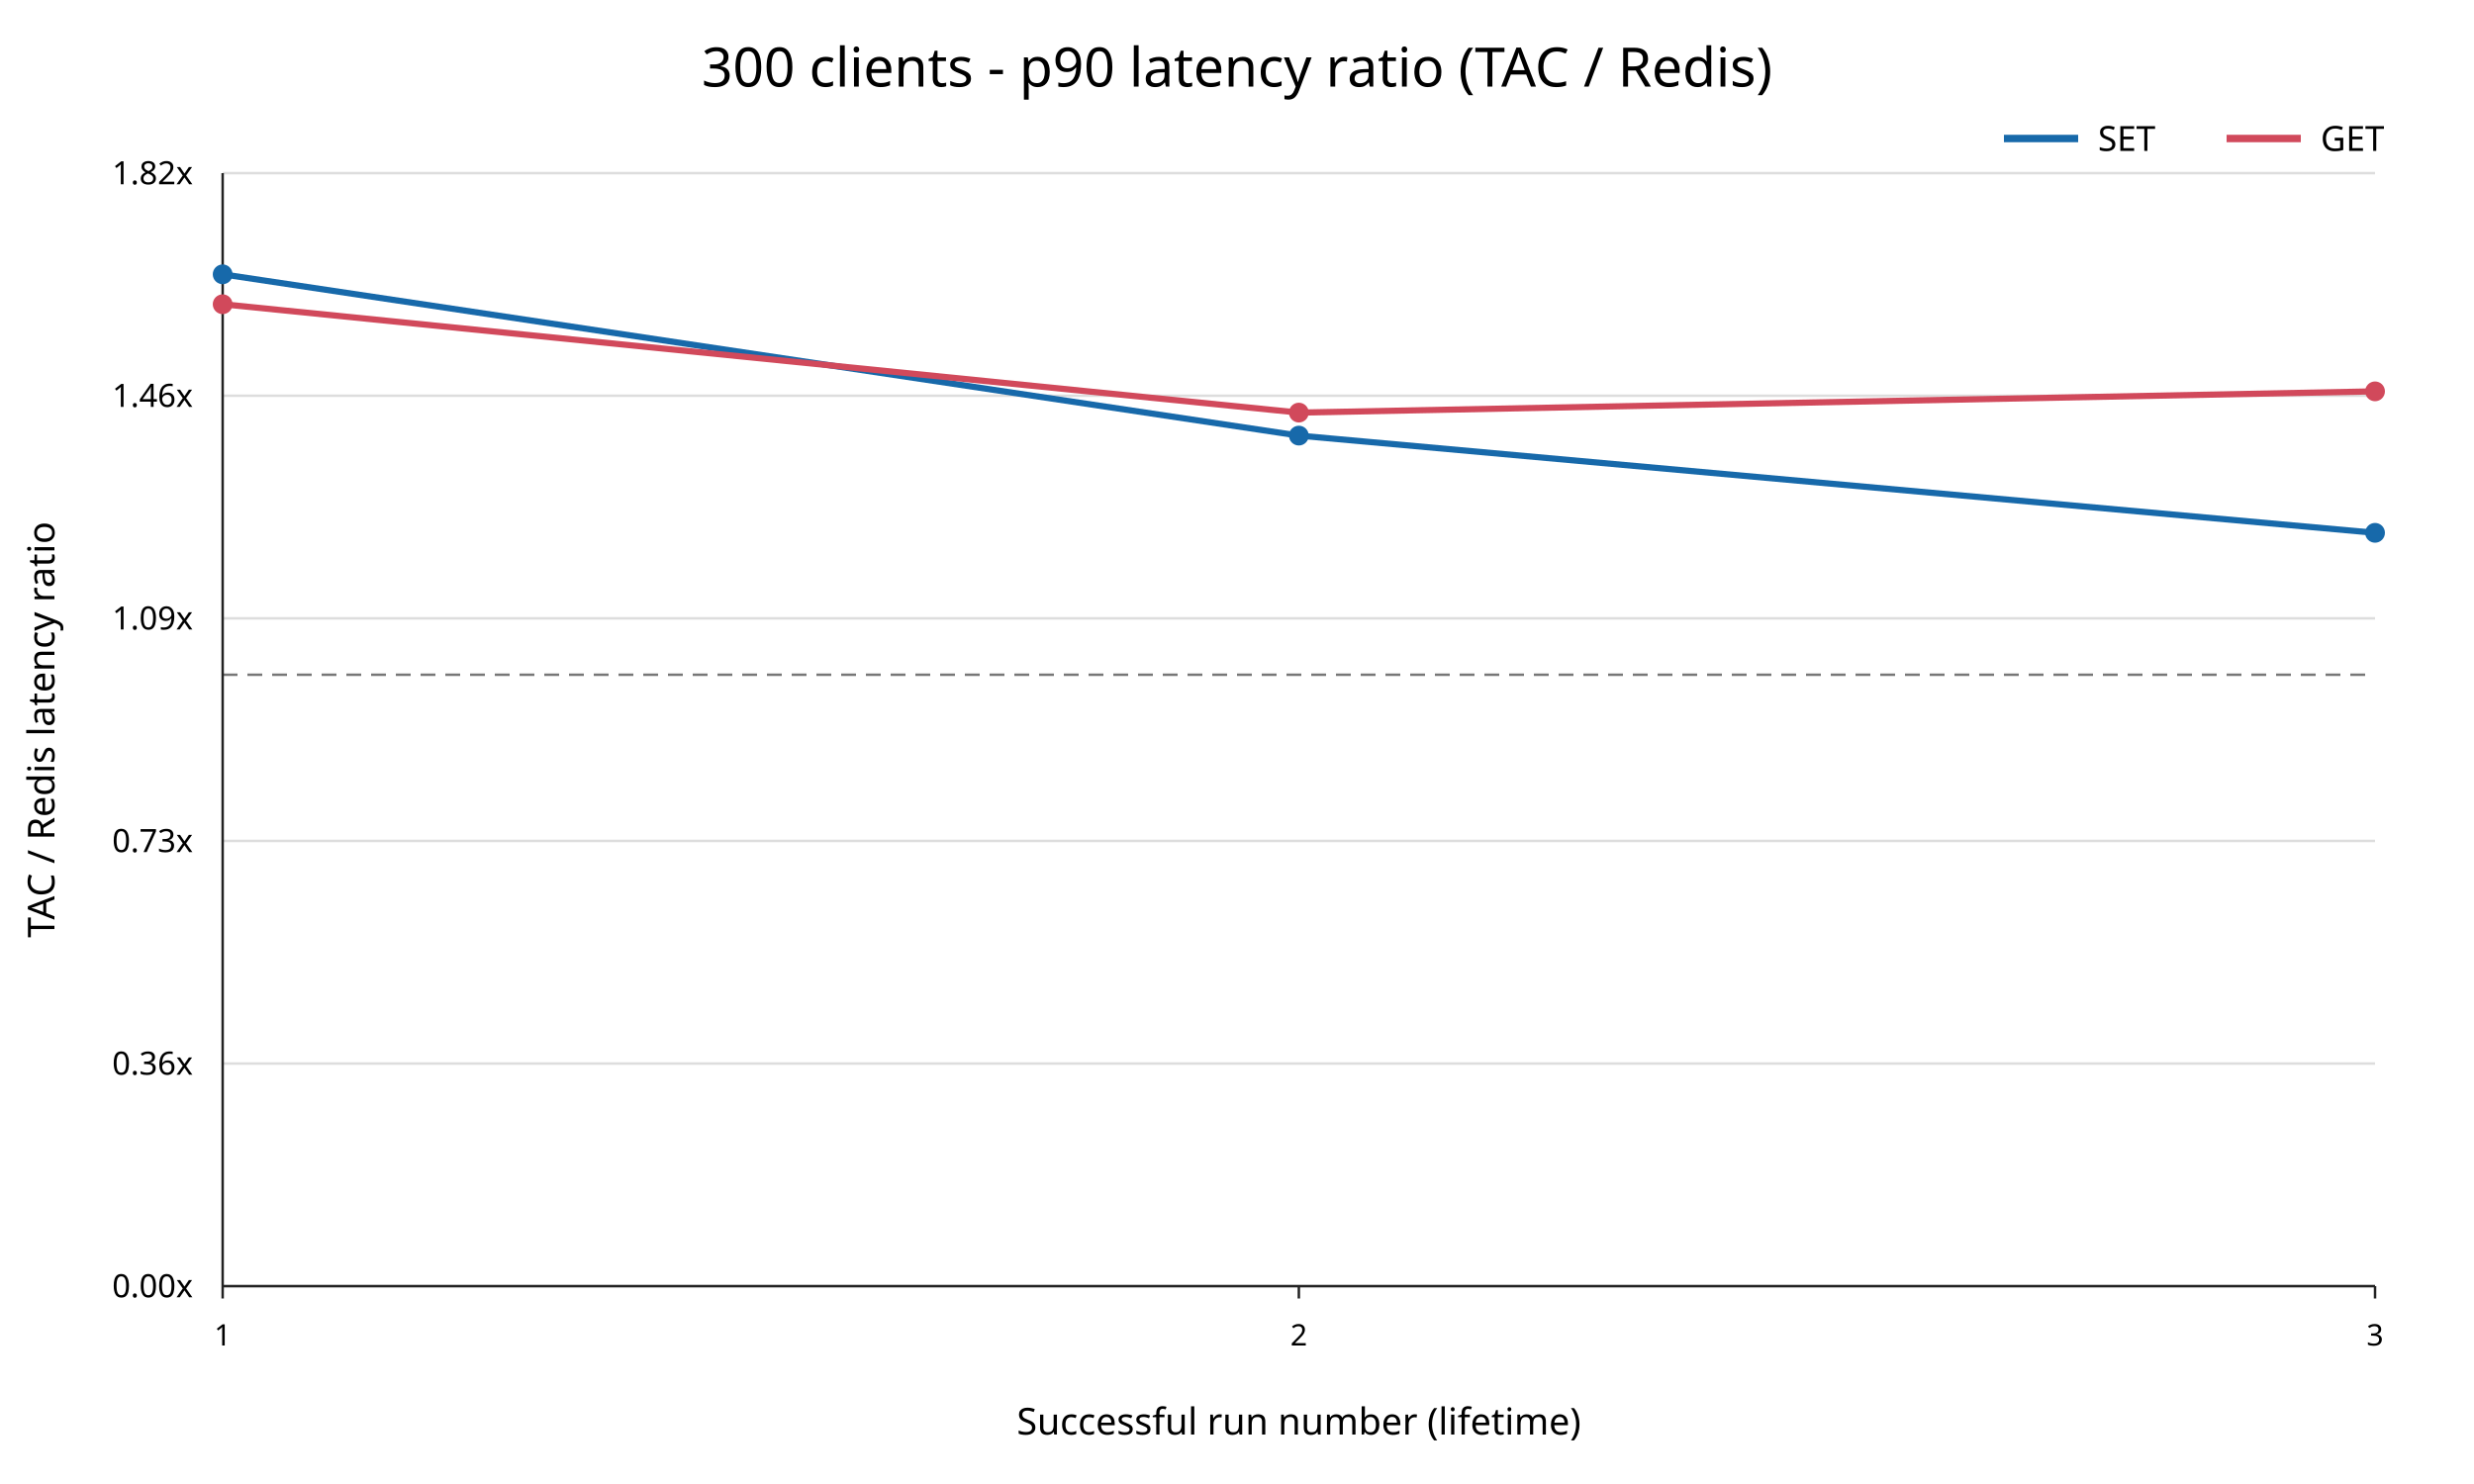
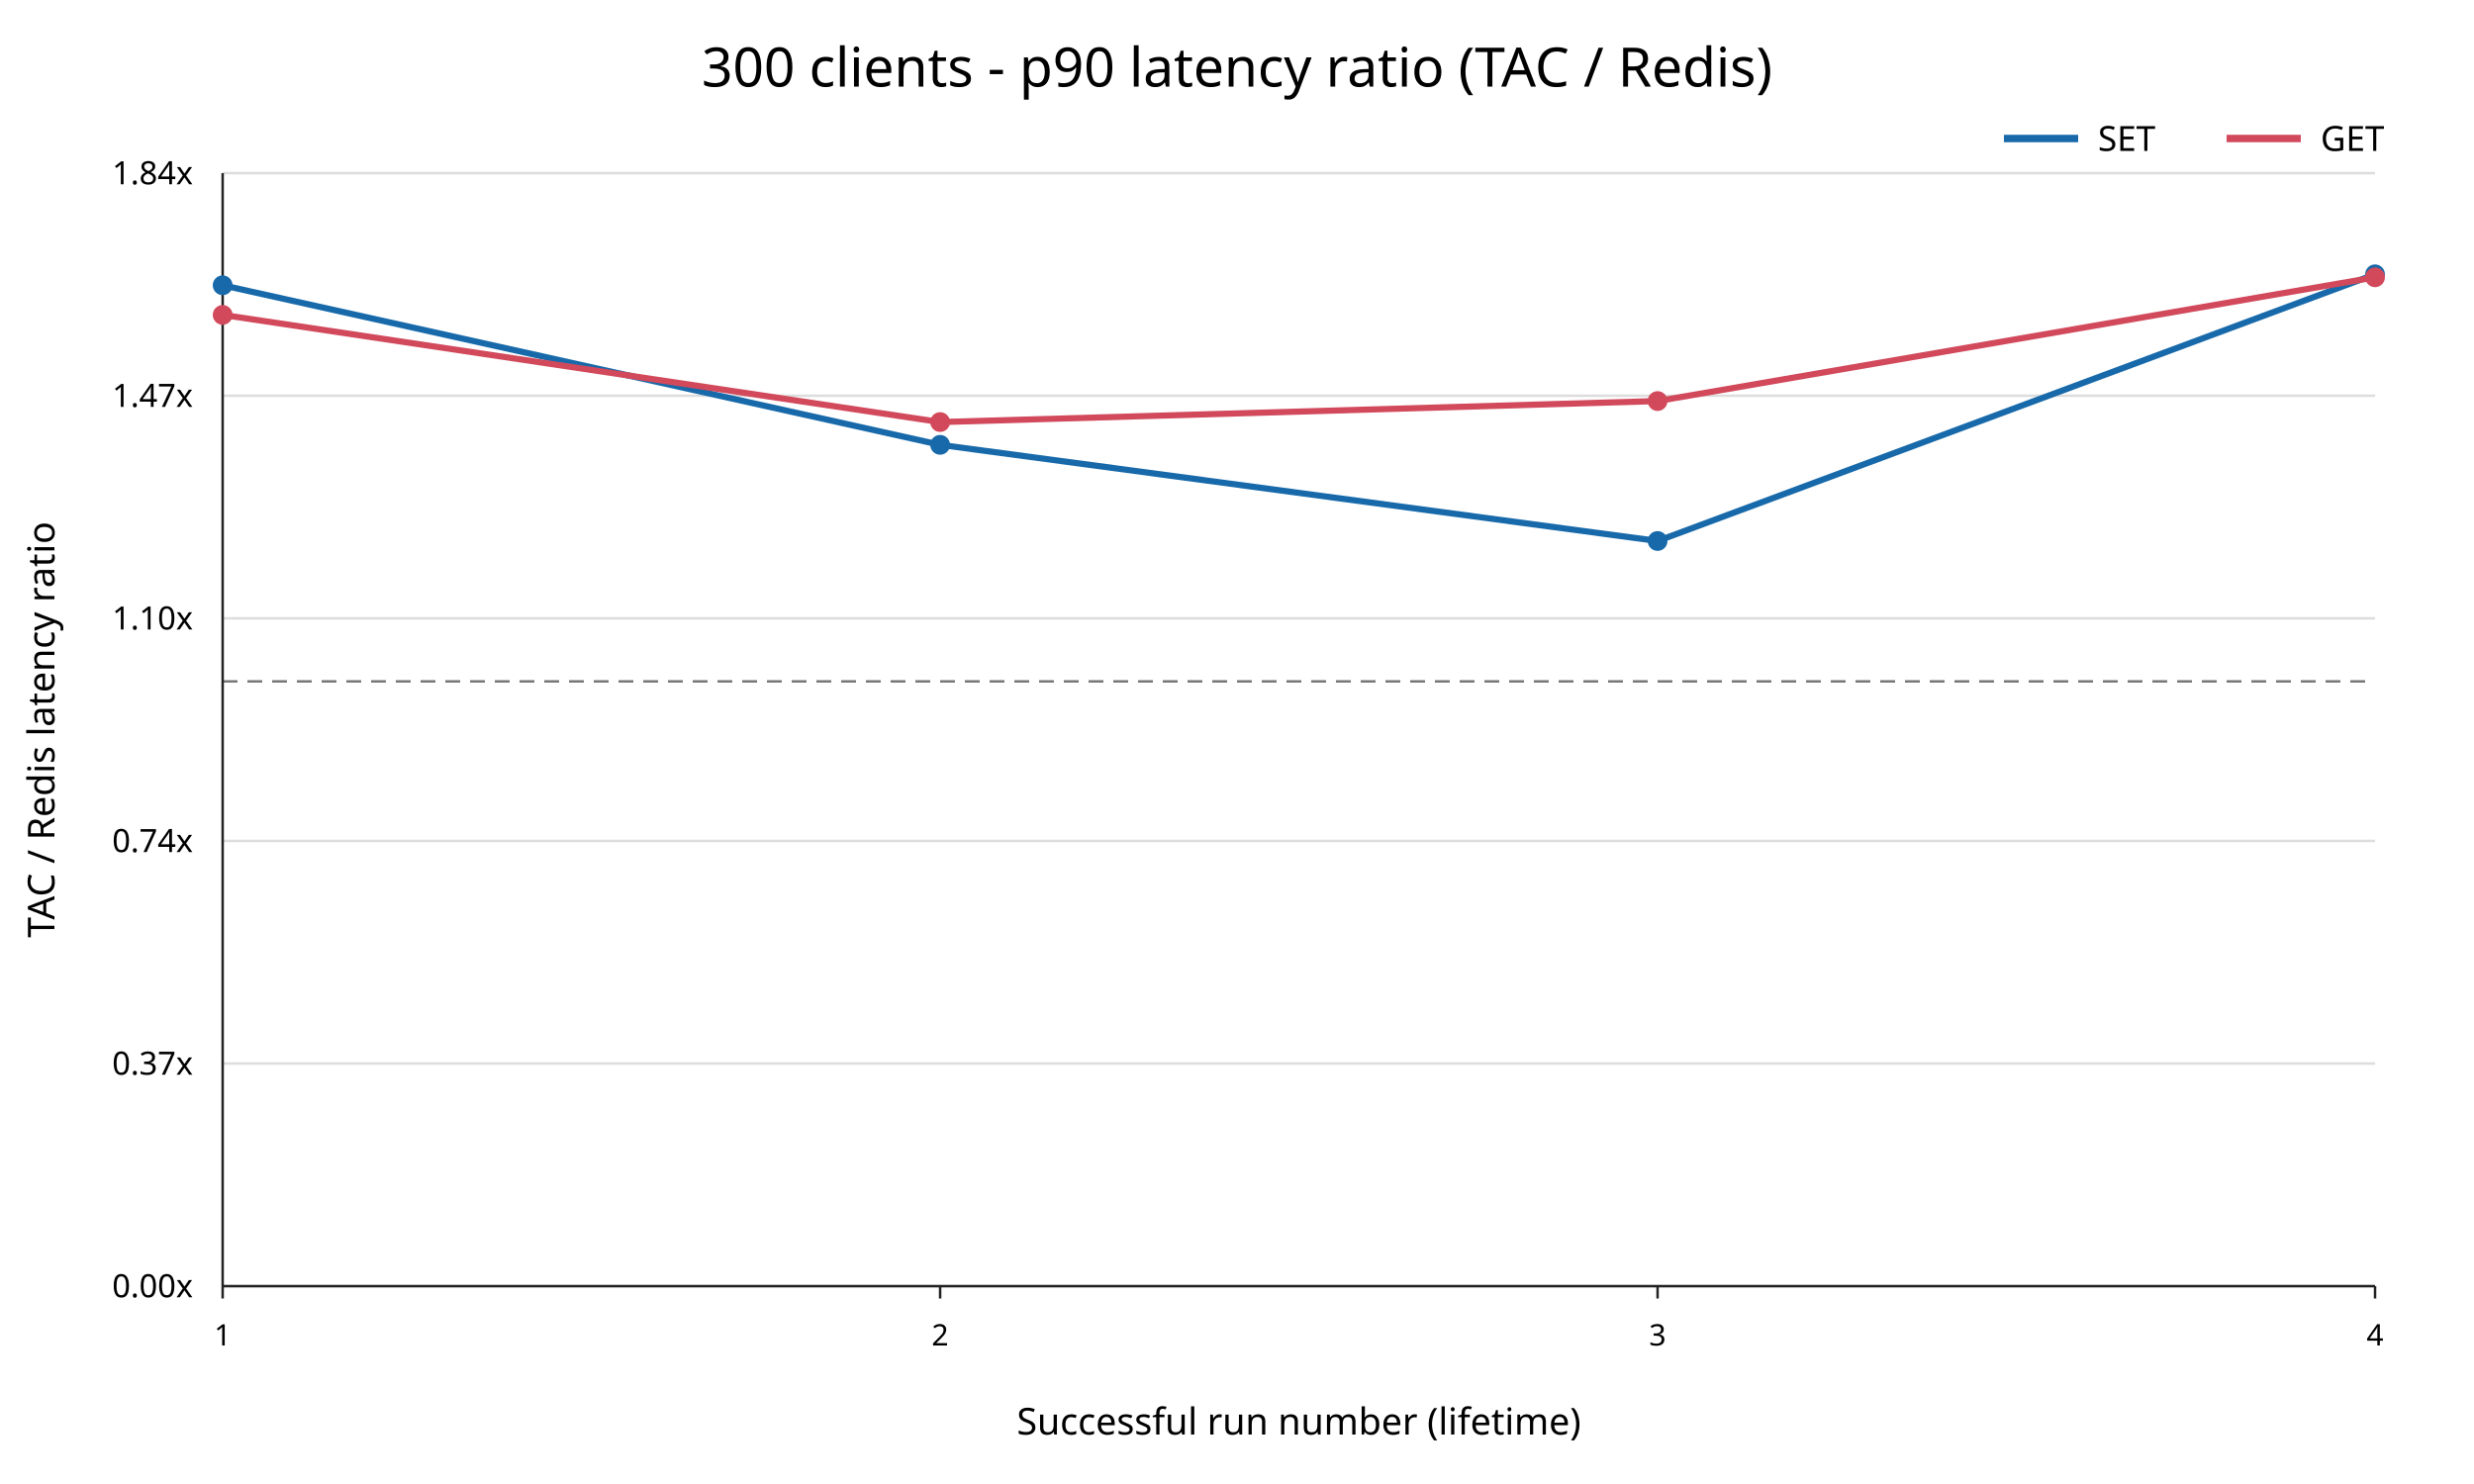
<svg xmlns="http://www.w3.org/2000/svg" width="1000" height="600" viewBox="0 0 1000 600">
  <rect width="100%" height="100%" fill="white" />
  <text x="500" y="35" text-anchor="middle" font-family="sans-serif" font-size="22">300 clients - p90 latency ratio (TAC / Redis)</text>
  <line x1="90" y1="520.00" x2="960" y2="520.00" stroke="#dddddd" />
  <text x="78" y="520.00" text-anchor="end" dominant-baseline="middle" font-family="sans-serif" font-size="13">0.00x</text>
  <line x1="90" y1="430.00" x2="960" y2="430.00" stroke="#dddddd" />
-   <text x="78" y="430.00" text-anchor="end" dominant-baseline="middle" font-family="sans-serif" font-size="13">0.36x</text>
+   <text x="78" y="430.00" text-anchor="end" dominant-baseline="middle" font-family="sans-serif" font-size="13">0.37x</text>
  <line x1="90" y1="340.00" x2="960" y2="340.00" stroke="#dddddd" />
-   <text x="78" y="340.00" text-anchor="end" dominant-baseline="middle" font-family="sans-serif" font-size="13">0.73x</text>
+   <text x="78" y="340.00" text-anchor="end" dominant-baseline="middle" font-family="sans-serif" font-size="13">0.74x</text>
  <line x1="90" y1="250.00" x2="960" y2="250.00" stroke="#dddddd" />
-   <text x="78" y="250.00" text-anchor="end" dominant-baseline="middle" font-family="sans-serif" font-size="13">1.09x</text>
+   <text x="78" y="250.00" text-anchor="end" dominant-baseline="middle" font-family="sans-serif" font-size="13">1.10x</text>
  <line x1="90" y1="160.00" x2="960" y2="160.00" stroke="#dddddd" />
-   <text x="78" y="160.00" text-anchor="end" dominant-baseline="middle" font-family="sans-serif" font-size="13">1.46x</text>
+   <text x="78" y="160.00" text-anchor="end" dominant-baseline="middle" font-family="sans-serif" font-size="13">1.47x</text>
  <line x1="90" y1="70.00" x2="960" y2="70.00" stroke="#dddddd" />
-   <text x="78" y="70.00" text-anchor="end" dominant-baseline="middle" font-family="sans-serif" font-size="13">1.82x</text>
-   <line x1="90" y1="272.81" x2="960" y2="272.81" stroke="#777777" stroke-dasharray="6 4" />
+   <text x="78" y="70.00" text-anchor="end" dominant-baseline="middle" font-family="sans-serif" font-size="13">1.84x</text>
+   <line x1="90" y1="275.49" x2="960" y2="275.49" stroke="#777777" stroke-dasharray="6 4" />
  <line x1="90" y1="70" x2="90" y2="520" stroke="#222222" />
  <line x1="90" y1="520" x2="960" y2="520" stroke="#222222" />
  <line x1="90.00" y1="520" x2="90.00" y2="525" stroke="#222222" />
  <text x="90.00" y="544" text-anchor="middle" font-family="sans-serif" font-size="12">1</text>
-   <line x1="525.00" y1="520" x2="525.00" y2="525" stroke="#222222" />
-   <text x="525.00" y="544" text-anchor="middle" font-family="sans-serif" font-size="12">2</text>
+   <line x1="380.00" y1="520" x2="380.00" y2="525" stroke="#222222" />
+   <text x="380.00" y="544" text-anchor="middle" font-family="sans-serif" font-size="12">2</text>
+   <line x1="670.00" y1="520" x2="670.00" y2="525" stroke="#222222" />
+   <text x="670.00" y="544" text-anchor="middle" font-family="sans-serif" font-size="12">3</text>
  <line x1="960.00" y1="520" x2="960.00" y2="525" stroke="#222222" />
-   <text x="960.00" y="544" text-anchor="middle" font-family="sans-serif" font-size="12">3</text>
+   <text x="960.00" y="544" text-anchor="middle" font-family="sans-serif" font-size="12">4</text>
  <text x="525" y="580" text-anchor="middle" font-family="sans-serif" font-size="15">Successful run number (lifetime)</text>
  <text x="22" y="295" transform="rotate(-90 22 295)" text-anchor="middle" font-family="sans-serif" font-size="15">TAC / Redis latency ratio</text>
-   <polyline points="90.00,110.91 525.00,176.12 960.00,215.43" fill="none" stroke="#1769aa" stroke-width="2.5" />
-   <circle cx="90.00" cy="110.91" r="4" fill="#1769aa" />
-   <circle cx="525.00" cy="176.12" r="4" fill="#1769aa" />
-   <circle cx="960.00" cy="215.43" r="4" fill="#1769aa" />
-   <polyline points="90.00,123.01 525.00,166.82 960.00,158.23" fill="none" stroke="#d1495b" stroke-width="2.5" />
-   <circle cx="90.00" cy="123.01" r="4" fill="#d1495b" />
-   <circle cx="525.00" cy="166.82" r="4" fill="#d1495b" />
-   <circle cx="960.00" cy="158.23" r="4" fill="#d1495b" />
+   <polyline points="90.00,115.34 380.00,179.85 670.00,218.73 960.00,110.91" fill="none" stroke="#1769aa" stroke-width="2.5" />
+   <circle cx="90.00" cy="115.34" r="4" fill="#1769aa" />
+   <circle cx="380.00" cy="179.85" r="4" fill="#1769aa" />
+   <circle cx="670.00" cy="218.73" r="4" fill="#1769aa" />
+   <circle cx="960.00" cy="110.91" r="4" fill="#1769aa" />
+   <polyline points="90.00,127.32 380.00,170.65 670.00,162.15 960.00,112.11" fill="none" stroke="#d1495b" stroke-width="2.5" />
+   <circle cx="90.00" cy="127.32" r="4" fill="#d1495b" />
+   <circle cx="380.00" cy="170.65" r="4" fill="#d1495b" />
+   <circle cx="670.00" cy="162.15" r="4" fill="#d1495b" />
+   <circle cx="960.00" cy="112.11" r="4" fill="#d1495b" />
  <line x1="810" y1="56" x2="840" y2="56" stroke="#1769aa" stroke-width="3" />
  <text x="848" y="61" font-family="sans-serif" font-size="14">SET</text>
  <line x1="900" y1="56" x2="930" y2="56" stroke="#d1495b" stroke-width="3" />
  <text x="938" y="61" font-family="sans-serif" font-size="14">GET</text>
</svg>
